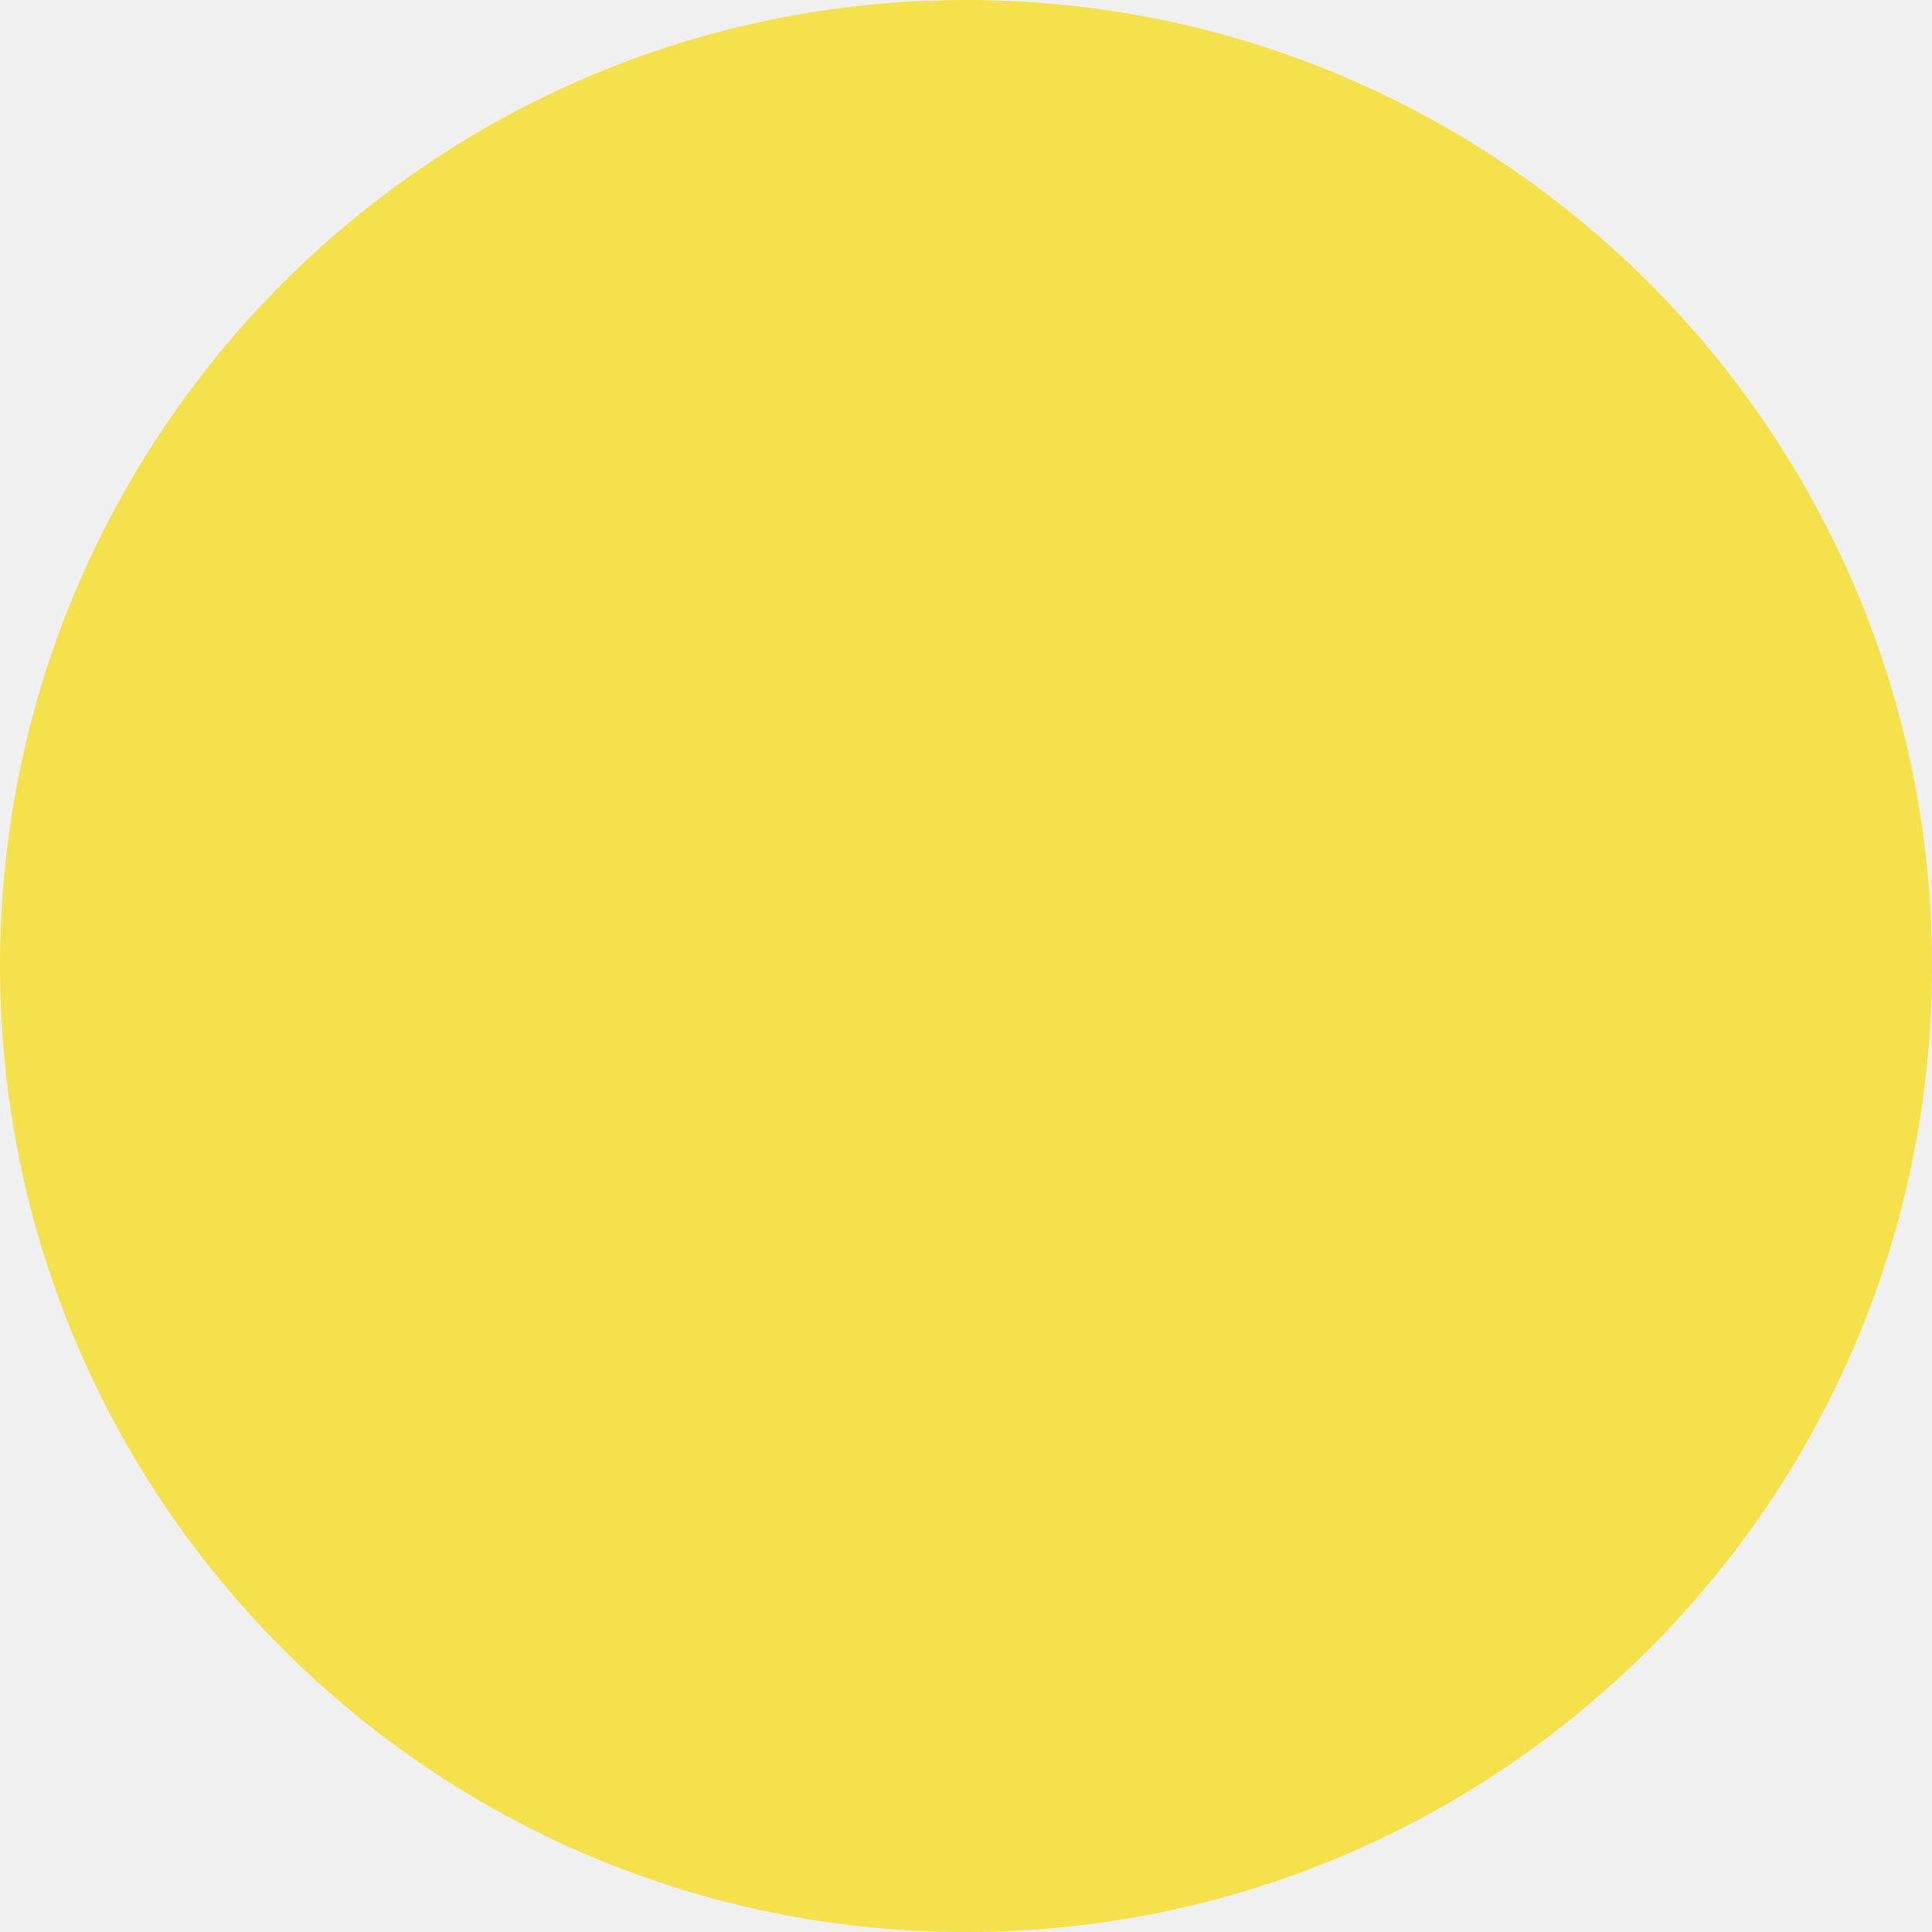
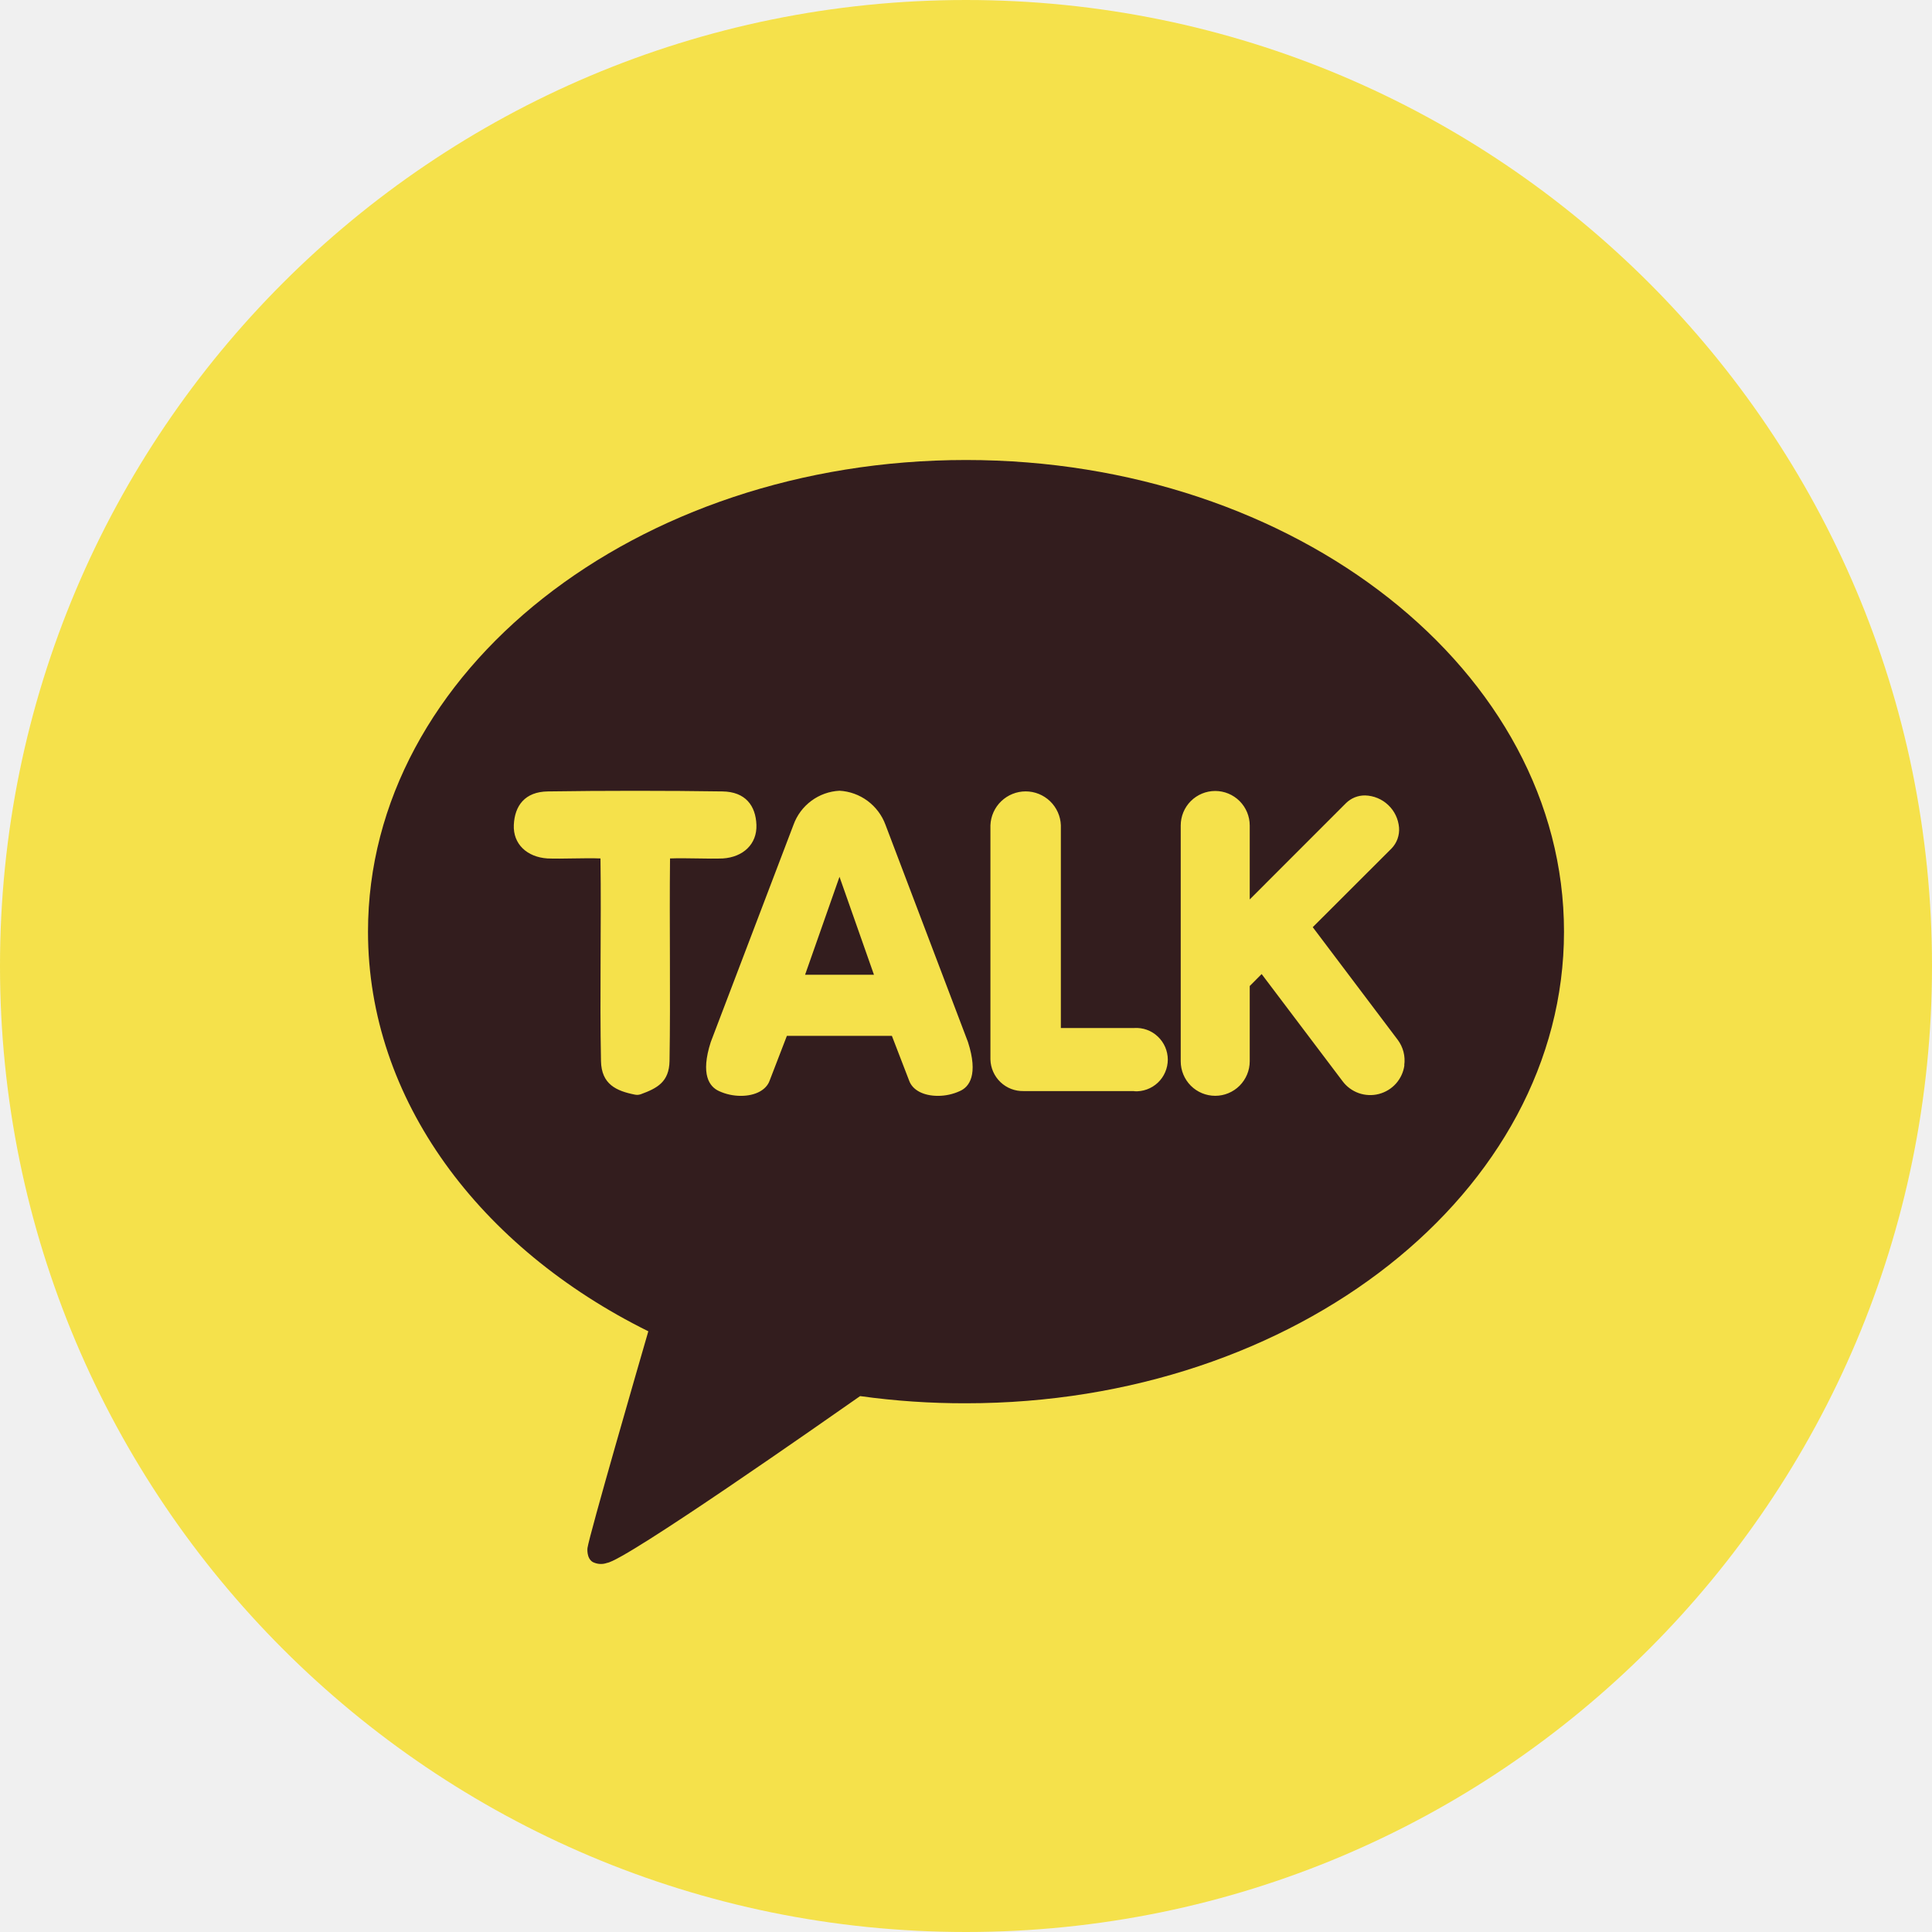
<svg xmlns="http://www.w3.org/2000/svg" width="42" height="42" viewBox="0 0 42 42" fill="none">
  <circle cx="21" cy="21" r="21" fill="#F5E14B" />
+   <g clip-path="url(#clip0_28788_37180)">
+     <path d="M17.502 21.19H18.999L18.25 19.061L17.502 21.19Z" fill="#331D1E" />
+     <path d="M21 10C13.82 10 8 14.59 8 20.253C8 23.914 10.434 27.13 14.094 28.941C13.895 29.627 12.814 33.36 12.771 33.654C12.771 33.654 12.745 33.874 12.887 33.958C12.935 33.981 12.987 33.996 13.041 33.999C13.094 34.002 13.147 33.994 13.197 33.976C13.607 33.919 17.948 30.874 18.698 30.35C19.46 30.456 20.23 30.508 21 30.506C28.18 30.506 34 25.916 34 20.253C34 14.59 28.18 10 21 10ZM14.566 18.662C14.55 20.112 14.579 21.637 14.555 23.065C14.547 23.522 14.285 23.658 13.93 23.788C13.89 23.802 13.847 23.805 13.805 23.797C13.399 23.717 13.075 23.572 13.065 23.067C13.036 21.64 13.074 20.112 13.054 18.662C12.71 18.648 12.22 18.675 11.901 18.662C11.459 18.633 11.151 18.351 11.17 17.933C11.189 17.514 11.412 17.212 11.909 17.205C13.081 17.187 14.534 17.187 15.706 17.205C16.206 17.212 16.429 17.515 16.444 17.933C16.459 18.35 16.156 18.633 15.715 18.662C15.4 18.675 14.911 18.648 14.566 18.662ZM20.866 23.719C20.716 23.788 20.553 23.823 20.389 23.823C20.076 23.823 19.837 23.698 19.764 23.492L19.389 22.519H17.106L16.731 23.492C16.659 23.695 16.42 23.823 16.106 23.823C15.942 23.823 15.78 23.788 15.63 23.719C15.422 23.624 15.224 23.362 15.451 22.654L17.25 17.93C17.325 17.722 17.46 17.541 17.638 17.409C17.816 17.277 18.029 17.201 18.25 17.19C18.471 17.202 18.683 17.279 18.861 17.411C19.038 17.543 19.174 17.724 19.25 17.931L21.043 22.653C21.271 23.362 21.073 23.629 20.866 23.719ZM24.656 23.719H22.25C22.064 23.723 21.883 23.653 21.749 23.524C21.614 23.395 21.536 23.218 21.531 23.032V17.94C21.539 17.742 21.623 17.555 21.766 17.418C21.909 17.281 22.099 17.204 22.297 17.204C22.495 17.204 22.685 17.281 22.828 17.418C22.97 17.555 23.055 17.742 23.062 17.94V22.348H24.656C24.75 22.342 24.844 22.355 24.932 22.387C25.021 22.419 25.102 22.469 25.17 22.534C25.238 22.598 25.293 22.676 25.33 22.762C25.367 22.848 25.387 22.941 25.387 23.035C25.387 23.129 25.367 23.222 25.33 23.308C25.293 23.395 25.238 23.473 25.17 23.537C25.102 23.601 25.021 23.651 24.932 23.683C24.844 23.715 24.75 23.729 24.656 23.723V23.719ZM30.531 23.154C30.512 23.302 30.448 23.441 30.35 23.553C30.251 23.665 30.121 23.744 29.977 23.782C29.832 23.82 29.68 23.813 29.539 23.764C29.398 23.714 29.275 23.624 29.186 23.504L27.427 21.175L27.168 21.435V23.072C27.168 23.271 27.088 23.461 26.948 23.602C26.807 23.743 26.616 23.822 26.418 23.822C26.219 23.822 26.028 23.743 25.887 23.602C25.747 23.461 25.668 23.271 25.668 23.072V17.945C25.668 17.746 25.747 17.555 25.887 17.415C26.028 17.274 26.219 17.195 26.418 17.195C26.616 17.195 26.807 17.274 26.948 17.415C27.088 17.555 27.168 17.746 27.168 17.945V19.553L29.26 17.46C29.315 17.406 29.38 17.363 29.451 17.334C29.523 17.305 29.599 17.291 29.676 17.292C29.863 17.297 30.042 17.371 30.178 17.5C30.315 17.629 30.398 17.803 30.414 17.99C30.421 18.073 30.409 18.157 30.381 18.236C30.353 18.315 30.308 18.386 30.25 18.446L28.538 20.156L30.384 22.603C30.503 22.761 30.555 22.961 30.527 23.158L30.531 23.154Z" fill="#331D1E" />
+   </g>
+   <defs>
+     <clipPath id="clip0_28788_37180">
+       <rect width="26" height="24" fill="white" transform="translate(8 10)" />
+     </clipPath>
+   </defs>
</svg>
